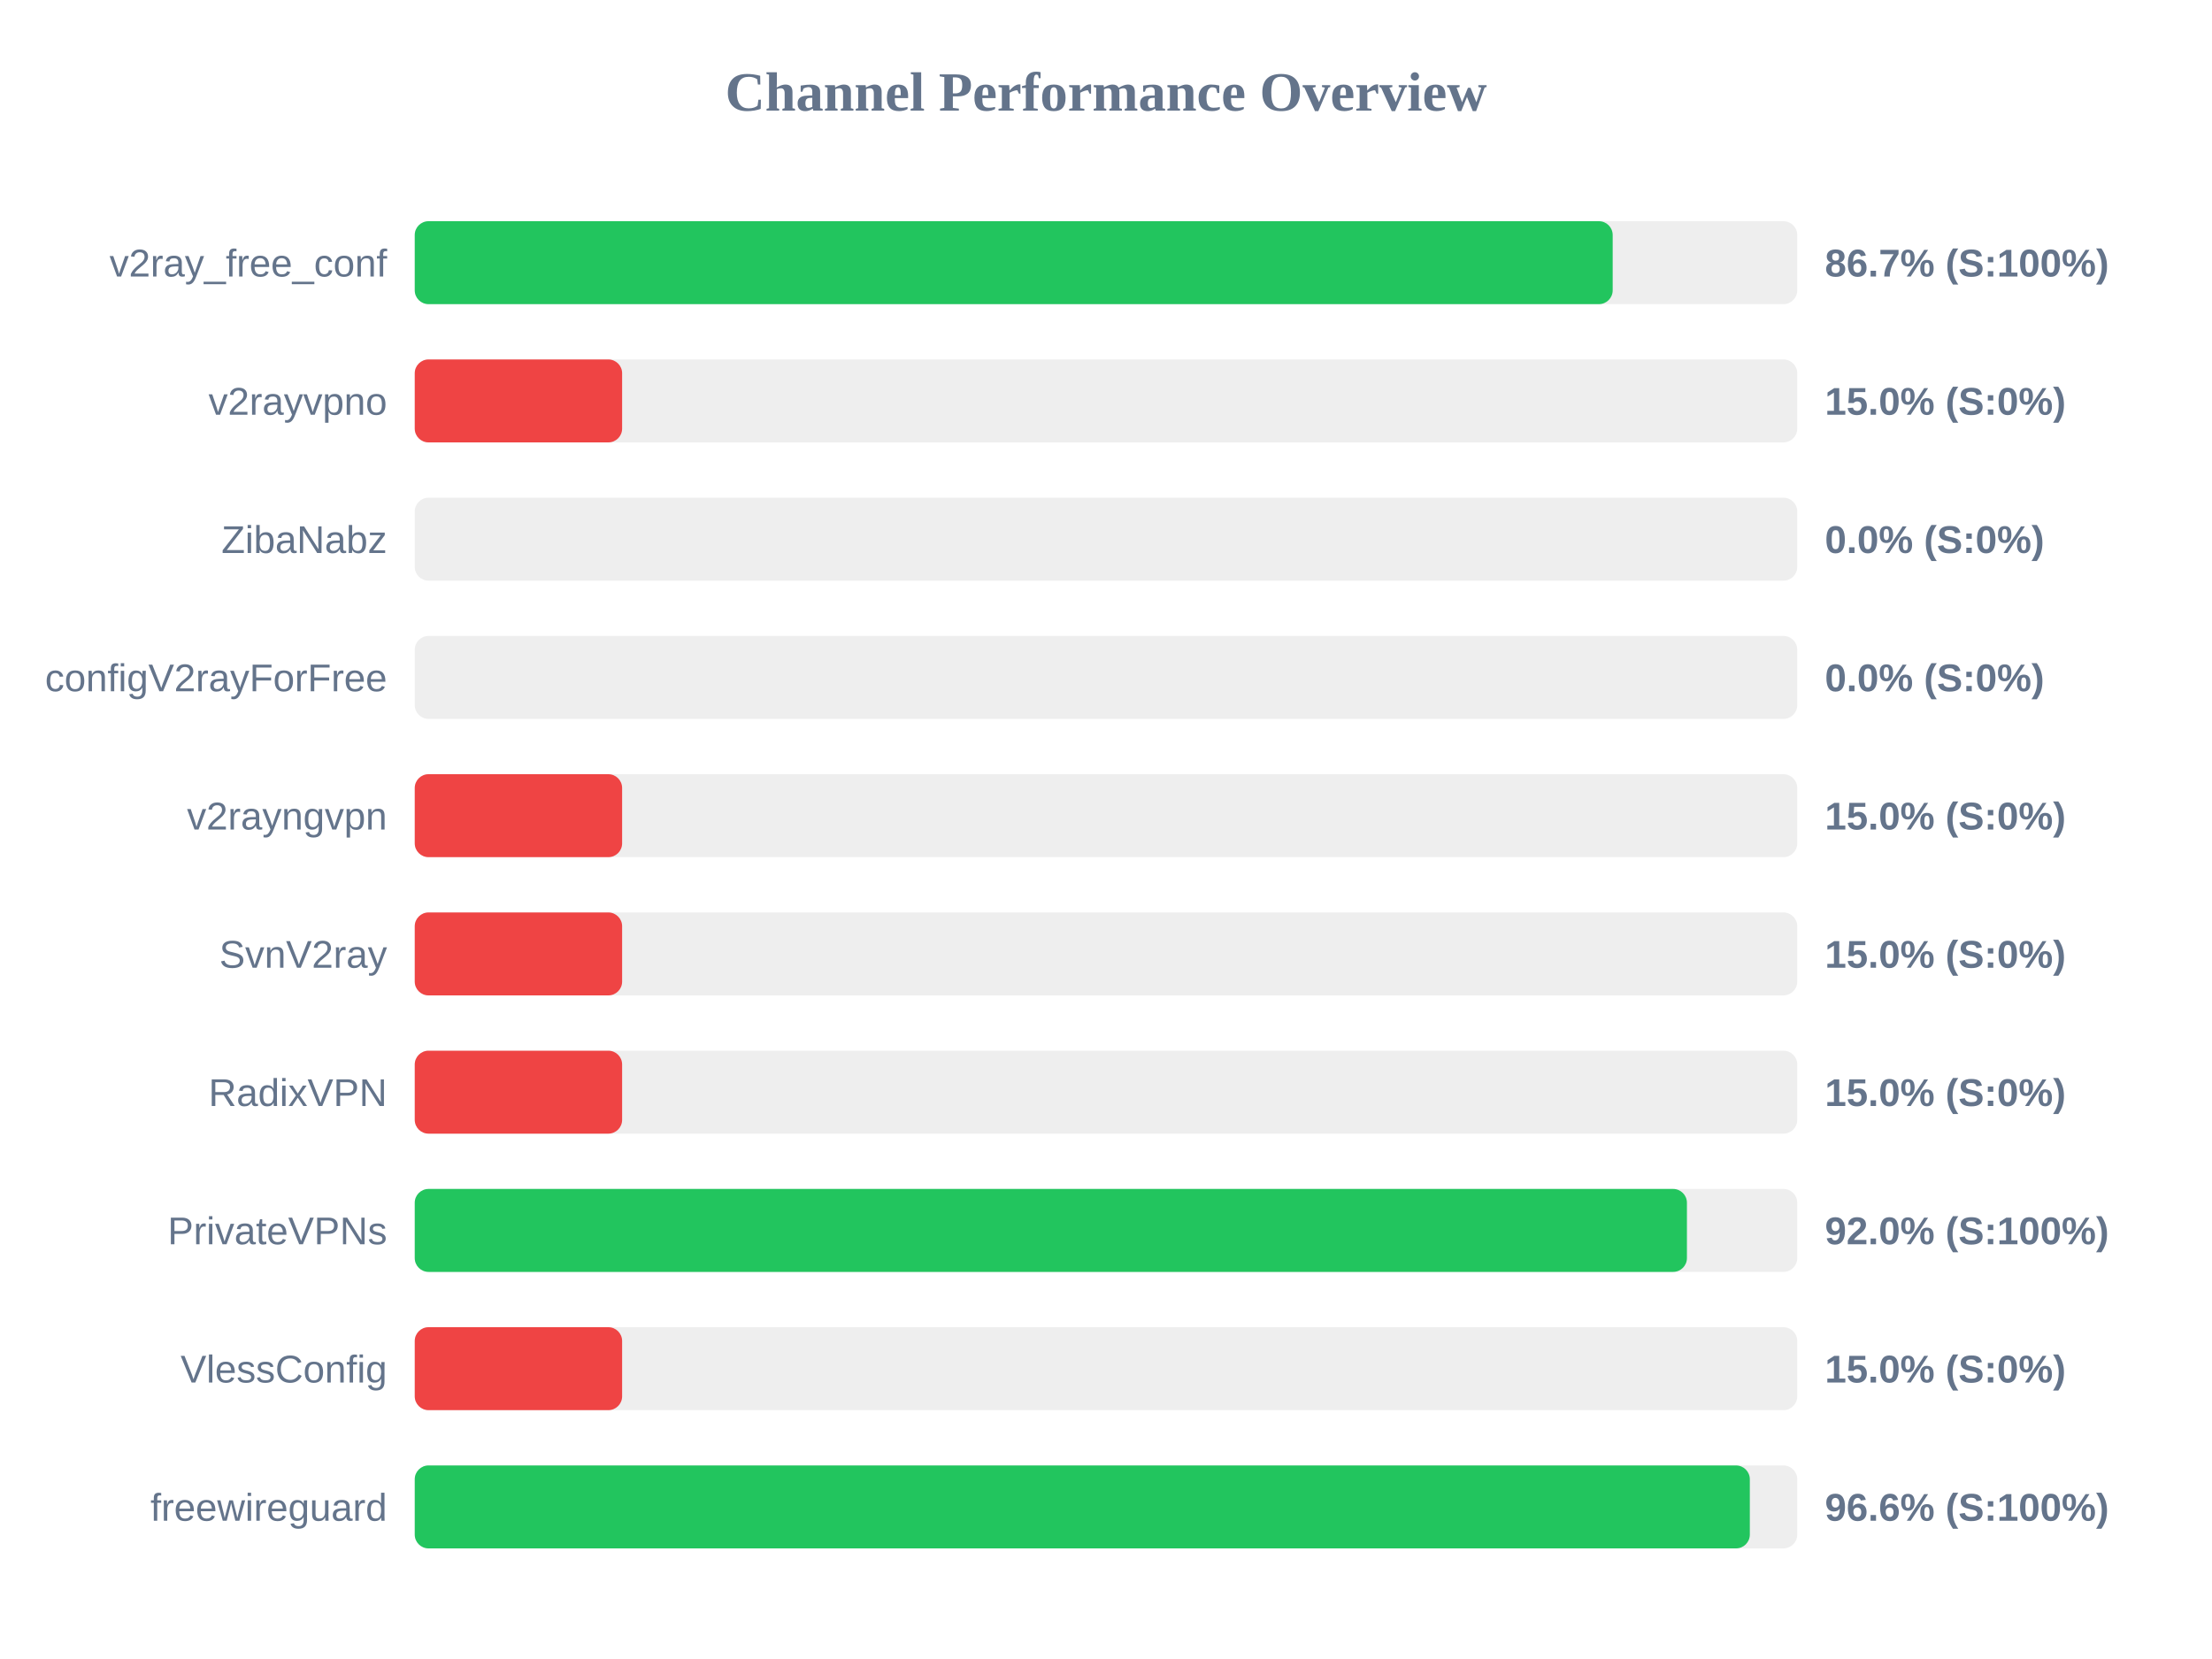
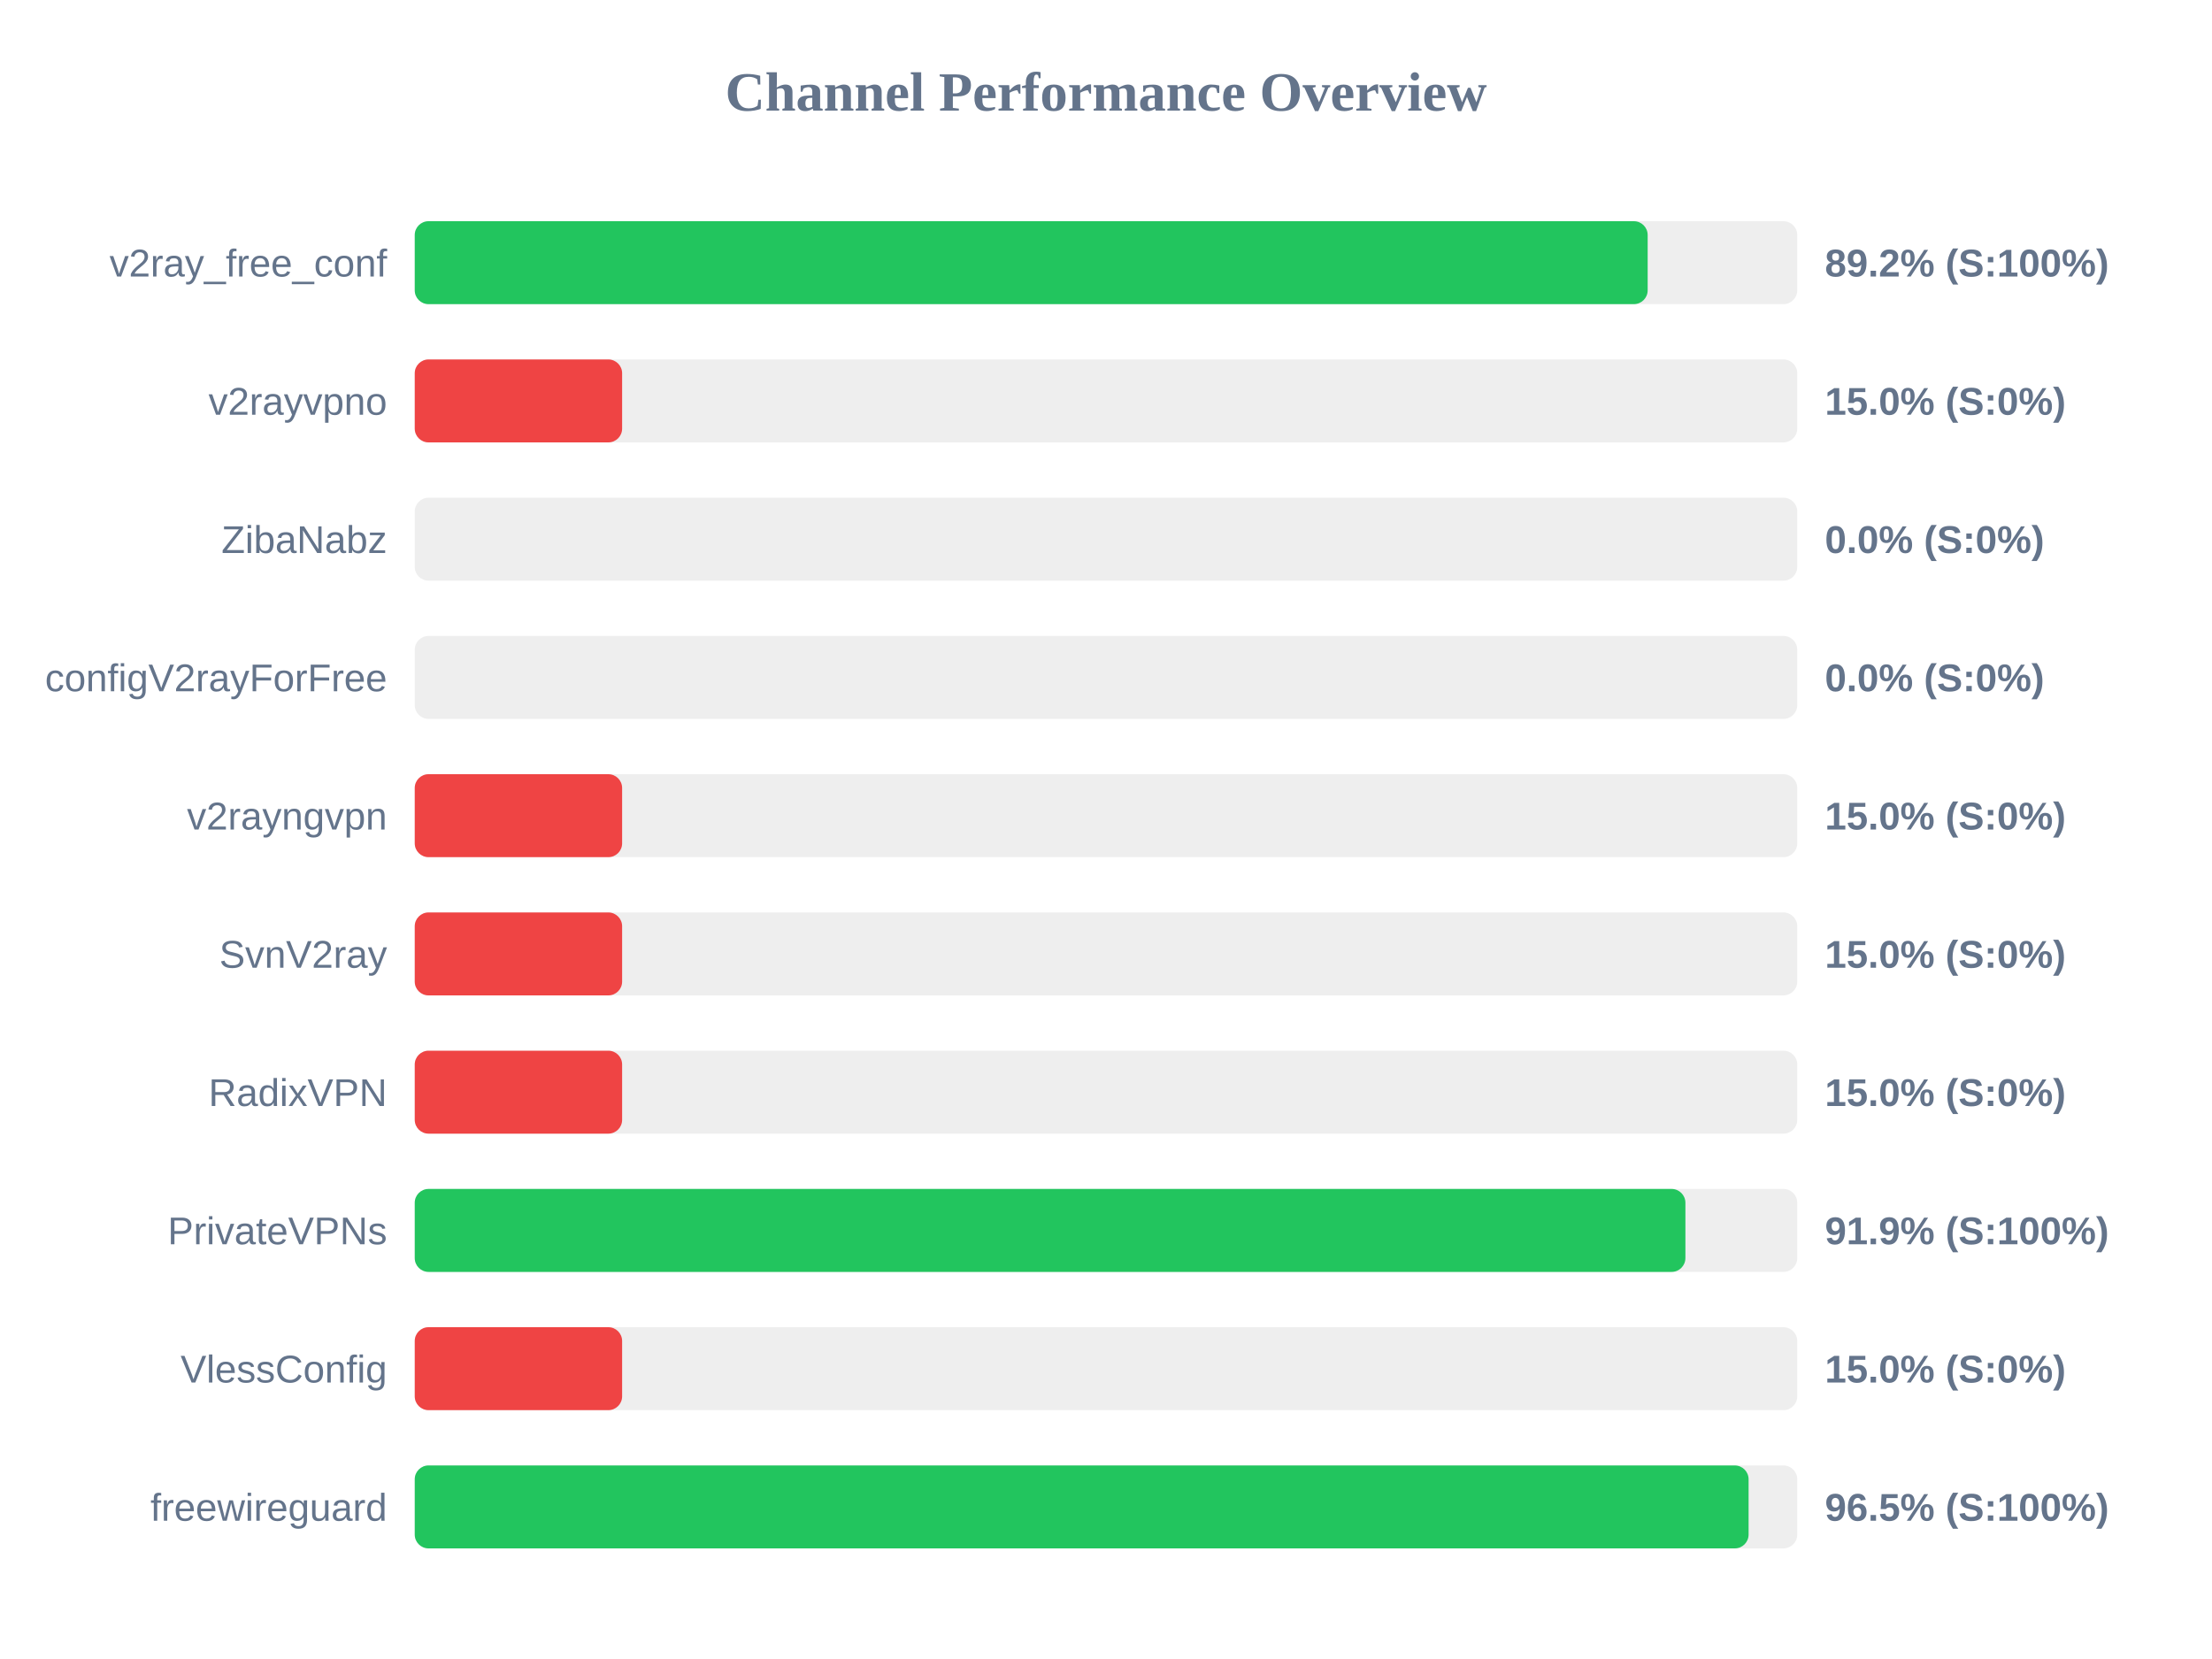
<svg xmlns="http://www.w3.org/2000/svg" width="800" height="600" version="1.1">
  <style>
        .row { font: 14px Arial; fill: #64748b; }
        .score { font: bold 14px Arial; fill: #64748b; }
    </style>
  <text x="400" y="40" text-anchor="middle" font-size="20px" font-weight="bold" fill="#64748b">Channel Performance Overview</text>
  <rect x="150" y="80" width="500" height="30" fill="#eee" rx="5" />
-   <rect x="150" y="80" width="433.25" height="30" fill="#22c55e" rx="5" />
+   <rect x="150" y="80" width="445.9" height="30" fill="#22c55e" rx="5" />
  <text x="140" y="100" text-anchor="end" class="row">v2ray_free_conf</text>
-   <text x="660" y="100" text-anchor="start" class="score">86.7% (S:100%)</text>
+   <text x="660" y="100" text-anchor="start" class="score">89.2% (S:100%)</text>
  <rect x="150" y="130" width="500" height="30" fill="#eee" rx="5" />
  <rect x="150" y="130" width="75.0" height="30" fill="#ef4444" rx="5" />
  <text x="140" y="150" text-anchor="end" class="row">v2rayvpno</text>
  <text x="660" y="150" text-anchor="start" class="score">15.0% (S:0%)</text>
  <rect x="150" y="180" width="500" height="30" fill="#eee" rx="5" />
  <rect x="150" y="180" width="0.0" height="30" fill="#ef4444" rx="5" />
  <text x="140" y="200" text-anchor="end" class="row">ZibaNabz</text>
  <text x="660" y="200" text-anchor="start" class="score">0.0% (S:0%)</text>
  <rect x="150" y="230" width="500" height="30" fill="#eee" rx="5" />
  <rect x="150" y="230" width="0.0" height="30" fill="#ef4444" rx="5" />
  <text x="140" y="250" text-anchor="end" class="row">configV2rayForFree</text>
  <text x="660" y="250" text-anchor="start" class="score">0.0% (S:0%)</text>
  <rect x="150" y="280" width="500" height="30" fill="#eee" rx="5" />
  <rect x="150" y="280" width="75.0" height="30" fill="#ef4444" rx="5" />
  <text x="140" y="300" text-anchor="end" class="row">v2rayngvpn</text>
  <text x="660" y="300" text-anchor="start" class="score">15.0% (S:0%)</text>
  <rect x="150" y="330" width="500" height="30" fill="#eee" rx="5" />
  <rect x="150" y="330" width="75.0" height="30" fill="#ef4444" rx="5" />
  <text x="140" y="350" text-anchor="end" class="row">SvnV2ray</text>
  <text x="660" y="350" text-anchor="start" class="score">15.0% (S:0%)</text>
  <rect x="150" y="380" width="500" height="30" fill="#eee" rx="5" />
  <rect x="150" y="380" width="75.0" height="30" fill="#ef4444" rx="5" />
  <text x="140" y="400" text-anchor="end" class="row">RadixVPN</text>
  <text x="660" y="400" text-anchor="start" class="score">15.0% (S:0%)</text>
  <rect x="150" y="430" width="500" height="30" fill="#eee" rx="5" />
-   <rect x="150" y="430" width="460.1" height="30" fill="#22c55e" rx="5" />
+   <rect x="150" y="430" width="459.55" height="30" fill="#22c55e" rx="5" />
  <text x="140" y="450" text-anchor="end" class="row">PrivateVPNs</text>
-   <text x="660" y="450" text-anchor="start" class="score">92.0% (S:100%)</text>
+   <text x="660" y="450" text-anchor="start" class="score">91.9% (S:100%)</text>
  <rect x="150" y="480" width="500" height="30" fill="#eee" rx="5" />
  <rect x="150" y="480" width="75.0" height="30" fill="#ef4444" rx="5" />
  <text x="140" y="500" text-anchor="end" class="row">VlessConfig</text>
  <text x="660" y="500" text-anchor="start" class="score">15.0% (S:0%)</text>
  <rect x="150" y="530" width="500" height="30" fill="#eee" rx="5" />
-   <rect x="150" y="530" width="482.85" height="30" fill="#22c55e" rx="5" />
+   <rect x="150" y="530" width="482.4" height="30" fill="#22c55e" rx="5" />
  <text x="140" y="550" text-anchor="end" class="row">freewireguard</text>
-   <text x="660" y="550" text-anchor="start" class="score">96.6% (S:100%)</text>
+   <text x="660" y="550" text-anchor="start" class="score">96.5% (S:100%)</text>
</svg>
